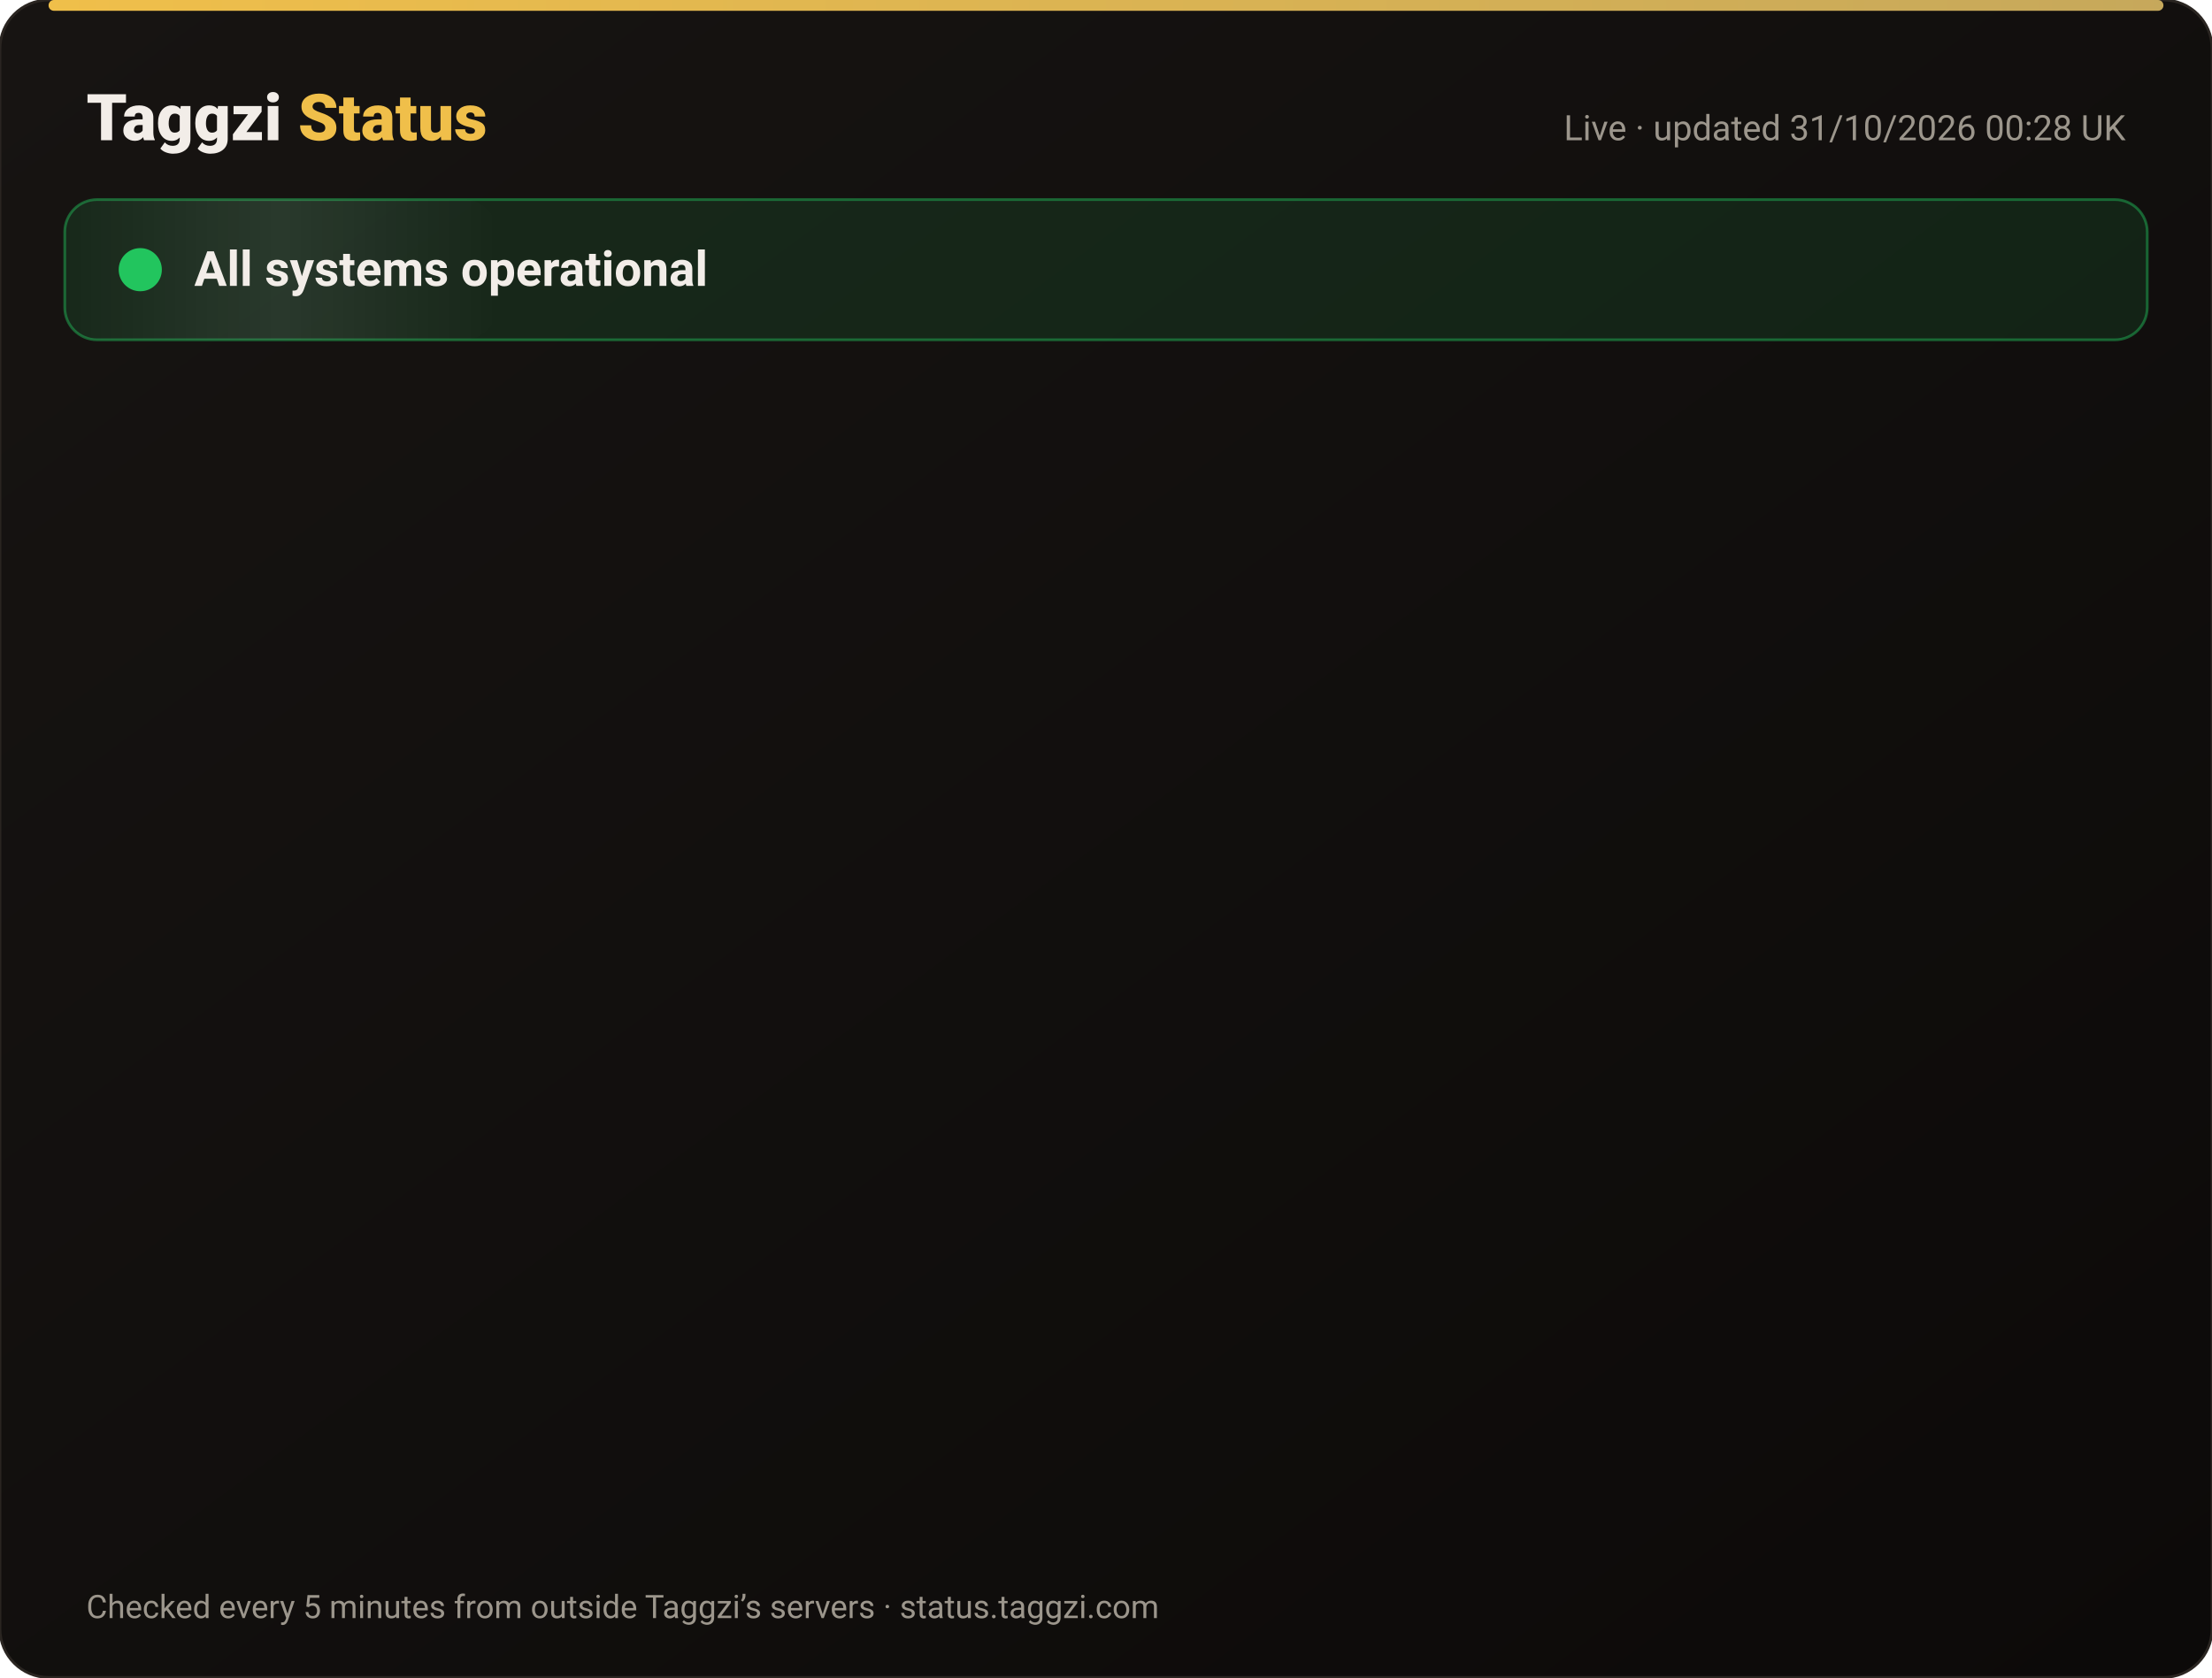
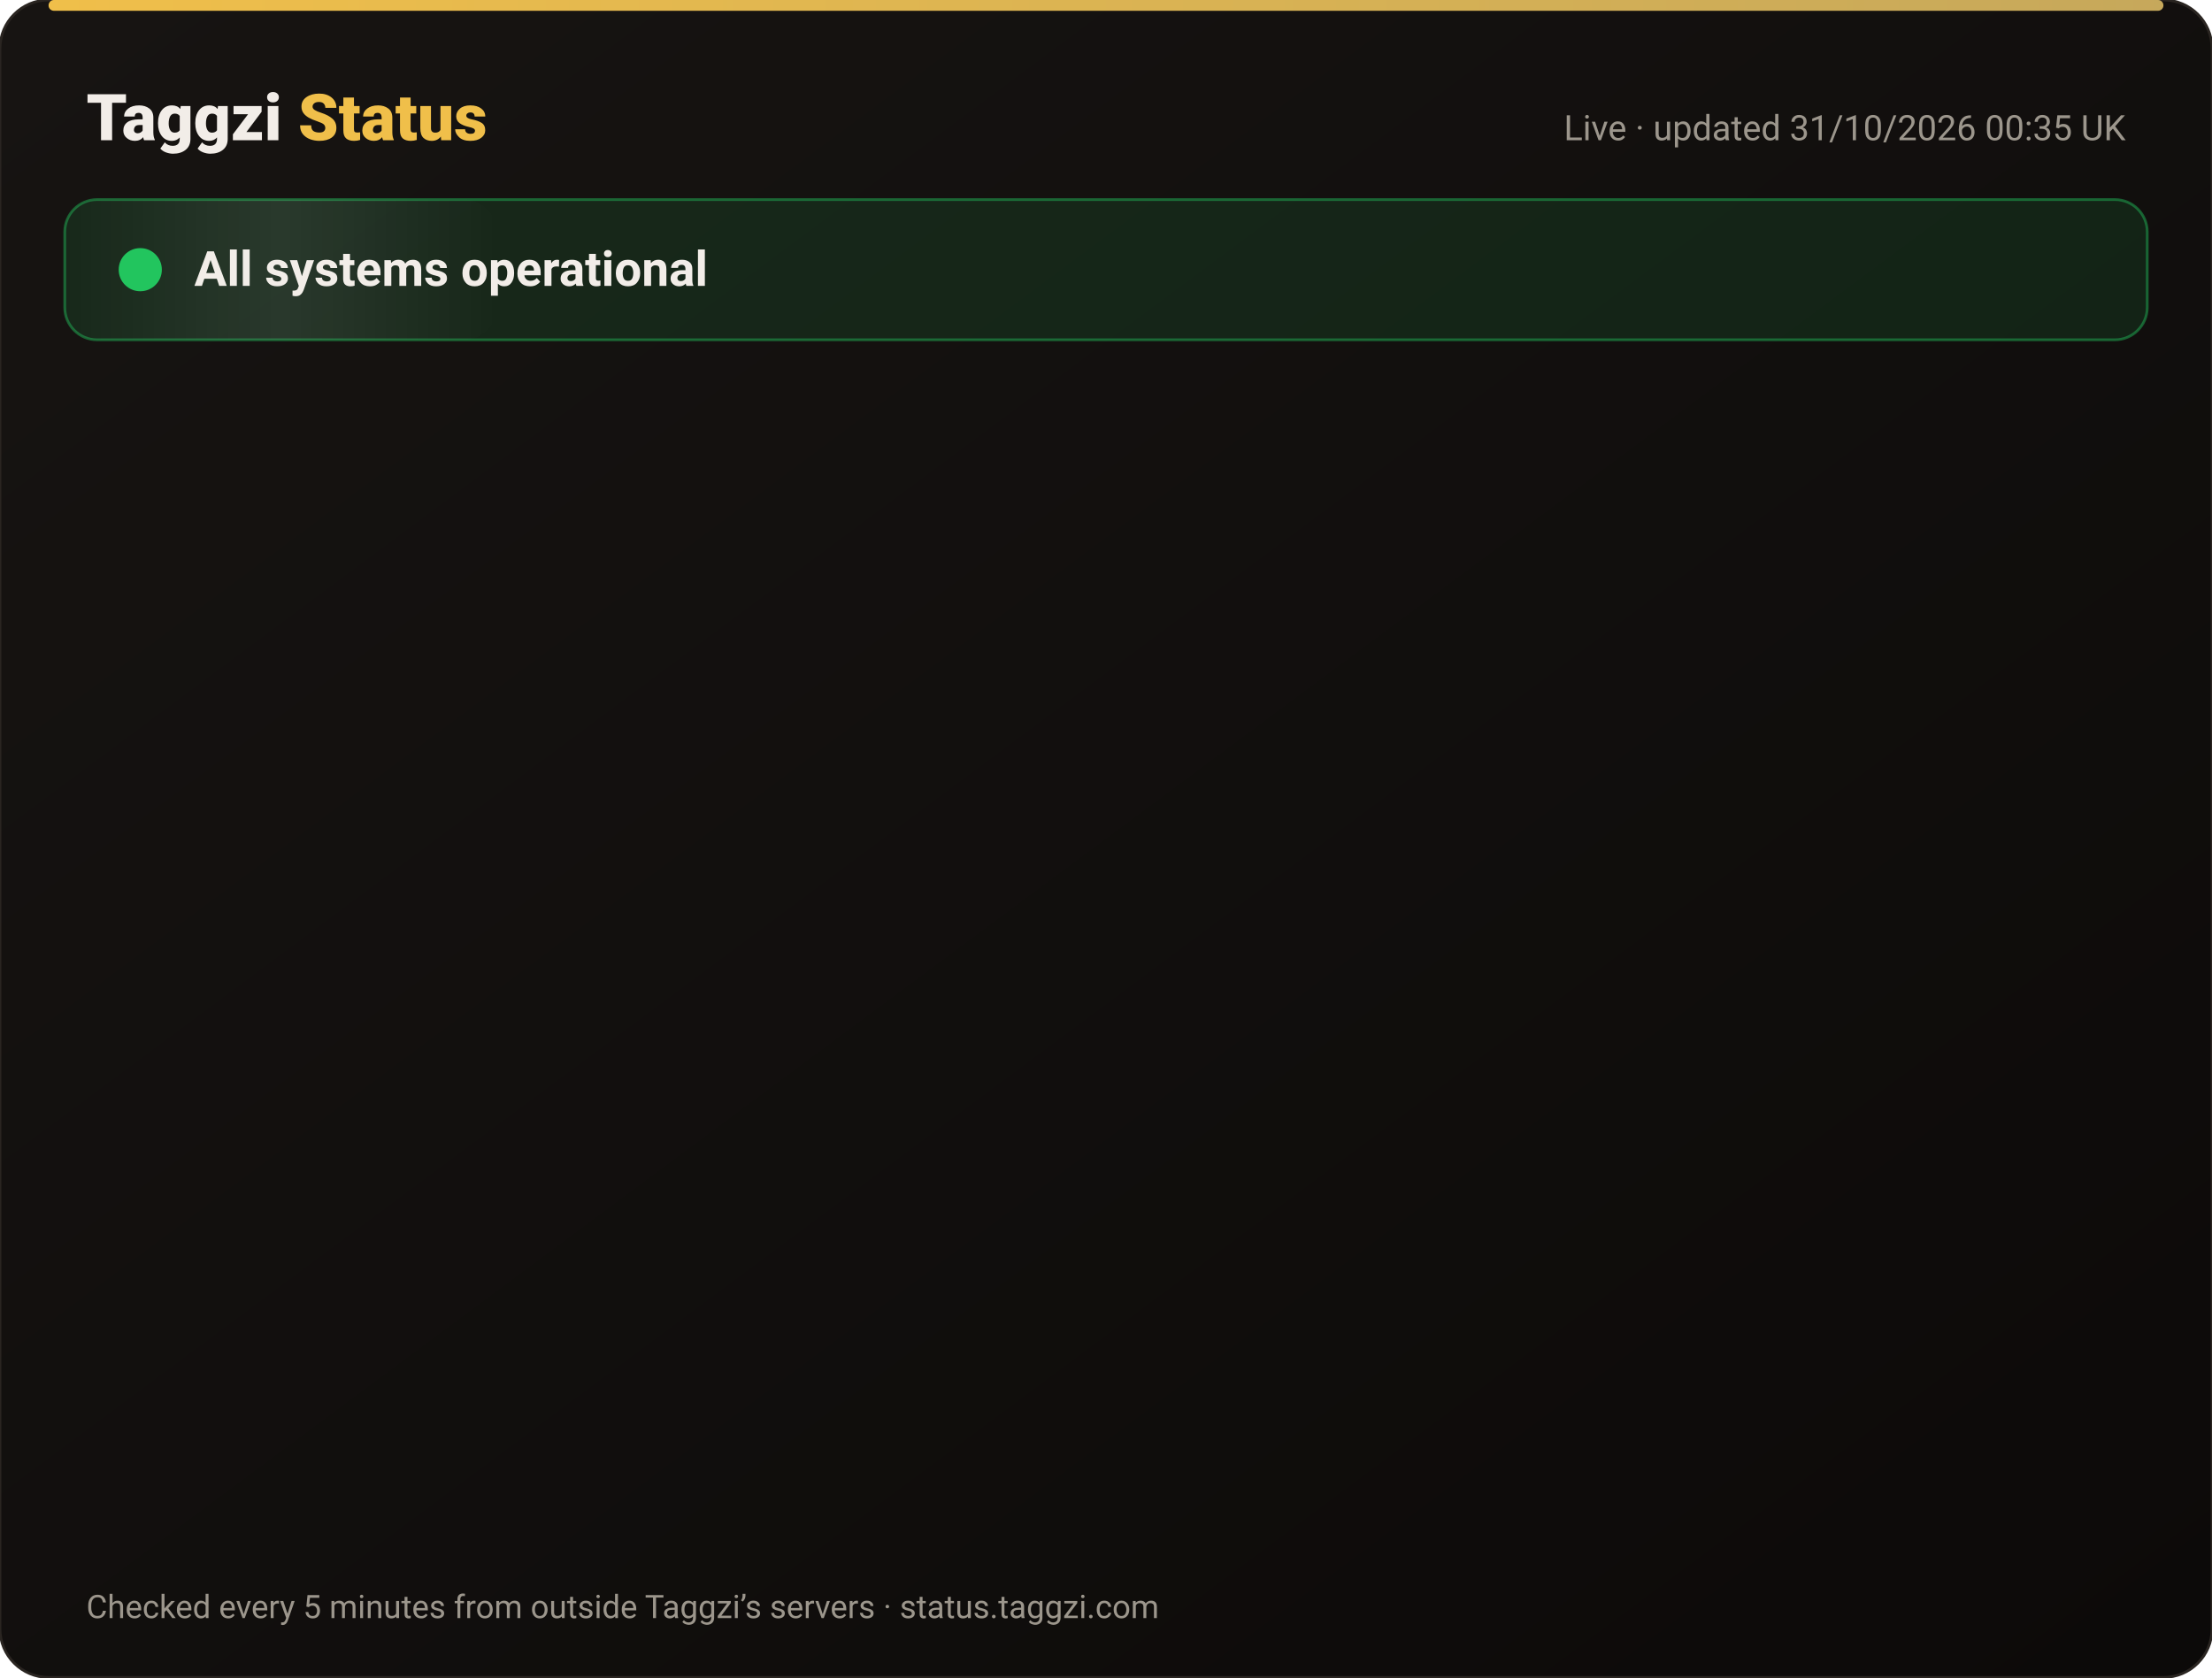
<svg xmlns="http://www.w3.org/2000/svg" width="820" height="622" viewBox="0 0 820 622" font-family="-apple-system,Segoe UI,Roboto,Helvetica,Arial,sans-serif">
  <defs>
    <linearGradient id="bg" x1="0" y1="0" x2="1" y2="1">
      <stop offset="0" stop-color="#171412" />
      <stop offset="1" stop-color="#0C0A09" />
    </linearGradient>
    <linearGradient id="gold" x1="0" x2="1">
      <stop offset="0" stop-color="#F0BF4A" />
      <stop offset="1" stop-color="#c6a85b" />
    </linearGradient>
    <linearGradient id="shine" x1="0" x2="1">
      <stop offset="0" stop-color="#fff" stop-opacity="0" />
      <stop offset=".5" stop-color="#fff" stop-opacity=".08" />
      <stop offset="1" stop-color="#fff" stop-opacity="0" />
    </linearGradient>
  </defs>
  <rect width="820" height="622" rx="18" fill="url(#bg)" stroke="#2a2521" />
  <rect x="18" y="0" width="784" height="4" rx="2" fill="url(#gold)" />
  <text x="32" y="52" font-size="24" font-weight="800" fill="#F2EDE8">Taggzi <tspan fill="#F0BF4A">Status</tspan>
  </text>
-   <text x="788" y="52" font-size="13" fill="#9C968C" text-anchor="end">Live · updated 31/10/2026 00:28 UK</text>
+   <text x="788" y="52" font-size="13" fill="#9C968C" text-anchor="end">Live · updated 31/10/2026 00:35 UK</text>
  <rect x="24" y="74" width="772" height="52" rx="12" fill="#22c55e" fill-opacity=".12" stroke="#22c55e" stroke-opacity=".45" />
  <rect x="24" y="74" width="160" height="52" rx="12" fill="url(#shine)">
    <animate attributeName="x" from="-160" to="820" dur="4s" repeatCount="indefinite" />
  </rect>
  <circle cx="52" cy="100" r="7" fill="#22c55e" />
  <circle cx="52" cy="100" r="7" fill="none" stroke="#22c55e" stroke-width="2">
    <animate attributeName="r" values="7;15;7" dur="2s" repeatCount="indefinite" />
    <animate attributeName="opacity" values=".9;0;.9" dur="2s" repeatCount="indefinite" />
  </circle>
  <text x="72" y="106" font-size="18" font-weight="700" fill="#F2EDE8">All systems operational</text>
  <g opacity="0">
    <animate attributeName="opacity" from="0" to="1" begin="0.00s" dur=".6s" fill="freeze" />
    <line x1="32" y1="188" x2="788" y2="188" stroke="#2a2521" />
    <circle cx="44" cy="166" r="6" fill="#22c55e">
      <animate attributeName="opacity" values="1;.45;1" dur="2.4s" begin="0.00s" repeatCount="indefinite" />
    </circle>
    <text x="62" y="171" font-size="15" font-weight="650" fill="#F2EDE8">Website</text>
    <text x="630" y="171" font-size="13" fill="#9C968C" text-anchor="end">99.96% uptime</text>
    <rect x="648" y="154" width="140" height="24" rx="12" fill="#22c55e" fill-opacity=".14" stroke="#22c55e" stroke-opacity=".5" />
    <text x="718" y="171" font-size="12" font-weight="700" fill="#22c55e" text-anchor="middle">Operational</text>
  </g>
  <g opacity="0">
    <animate attributeName="opacity" from="0" to="1" begin="0.15s" dur=".6s" fill="freeze" />
    <line x1="32" y1="234" x2="788" y2="234" stroke="#2a2521" />
    <circle cx="44" cy="212" r="6" fill="#22c55e">
      <animate attributeName="opacity" values="1;.45;1" dur="2.4s" begin="0.15s" repeatCount="indefinite" />
    </circle>
    <text x="62" y="217" font-size="15" font-weight="650" fill="#F2EDE8">Tag scans</text>
    <text x="630" y="217" font-size="13" fill="#9C968C" text-anchor="end">99.96% uptime</text>
    <rect x="648" y="200" width="140" height="24" rx="12" fill="#22c55e" fill-opacity=".14" stroke="#22c55e" stroke-opacity=".5" />
    <text x="718" y="217" font-size="12" font-weight="700" fill="#22c55e" text-anchor="middle">Operational</text>
  </g>
  <g opacity="0">
    <animate attributeName="opacity" from="0" to="1" begin="0.30s" dur=".6s" fill="freeze" />
    <line x1="32" y1="280" x2="788" y2="280" stroke="#2a2521" />
    <circle cx="44" cy="258" r="6" fill="#22c55e">
      <animate attributeName="opacity" values="1;.45;1" dur="2.4s" begin="0.30s" repeatCount="indefinite" />
    </circle>
    <text x="62" y="263" font-size="15" font-weight="650" fill="#F2EDE8">Manual tag lookup</text>
    <text x="630" y="263" font-size="13" fill="#9C968C" text-anchor="end">99.96% uptime</text>
    <rect x="648" y="246" width="140" height="24" rx="12" fill="#22c55e" fill-opacity=".14" stroke="#22c55e" stroke-opacity=".5" />
    <text x="718" y="263" font-size="12" font-weight="700" fill="#22c55e" text-anchor="middle">Operational</text>
  </g>
  <g opacity="0">
    <animate attributeName="opacity" from="0" to="1" begin="0.45s" dur=".6s" fill="freeze" />
    <line x1="32" y1="326" x2="788" y2="326" stroke="#2a2521" />
    <circle cx="44" cy="304" r="6" fill="#22c55e">
      <animate attributeName="opacity" values="1;.45;1" dur="2.4s" begin="0.45s" repeatCount="indefinite" />
    </circle>
    <text x="62" y="309" font-size="15" font-weight="650" fill="#F2EDE8">App &amp; login</text>
    <text x="630" y="309" font-size="13" fill="#9C968C" text-anchor="end">99.96% uptime</text>
    <rect x="648" y="292" width="140" height="24" rx="12" fill="#22c55e" fill-opacity=".14" stroke="#22c55e" stroke-opacity=".5" />
    <text x="718" y="309" font-size="12" font-weight="700" fill="#22c55e" text-anchor="middle">Operational</text>
  </g>
  <g opacity="0">
    <animate attributeName="opacity" from="0" to="1" begin="0.60s" dur=".6s" fill="freeze" />
    <line x1="32" y1="372" x2="788" y2="372" stroke="#2a2521" />
    <circle cx="44" cy="350" r="6" fill="#22c55e">
      <animate attributeName="opacity" values="1;.45;1" dur="2.4s" begin="0.60s" repeatCount="indefinite" />
    </circle>
    <text x="62" y="355" font-size="15" font-weight="650" fill="#F2EDE8">Community alerts</text>
    <text x="630" y="355" font-size="13" fill="#9C968C" text-anchor="end">99.96% uptime</text>
    <rect x="648" y="338" width="140" height="24" rx="12" fill="#22c55e" fill-opacity=".14" stroke="#22c55e" stroke-opacity=".5" />
    <text x="718" y="355" font-size="12" font-weight="700" fill="#22c55e" text-anchor="middle">Operational</text>
  </g>
  <g opacity="0">
    <animate attributeName="opacity" from="0" to="1" begin="0.75s" dur=".6s" fill="freeze" />
    <line x1="32" y1="418" x2="788" y2="418" stroke="#2a2521" />
    <circle cx="44" cy="396" r="6" fill="#22c55e">
      <animate attributeName="opacity" values="1;.45;1" dur="2.4s" begin="0.75s" repeatCount="indefinite" />
    </circle>
    <text x="62" y="401" font-size="15" font-weight="650" fill="#F2EDE8">Private calling</text>
    <text x="630" y="401" font-size="13" fill="#9C968C" text-anchor="end">99.96% uptime</text>
    <rect x="648" y="384" width="140" height="24" rx="12" fill="#22c55e" fill-opacity=".14" stroke="#22c55e" stroke-opacity=".5" />
    <text x="718" y="401" font-size="12" font-weight="700" fill="#22c55e" text-anchor="middle">Operational</text>
  </g>
  <g opacity="0">
    <animate attributeName="opacity" from="0" to="1" begin="0.90s" dur=".6s" fill="freeze" />
    <line x1="32" y1="464" x2="788" y2="464" stroke="#2a2521" />
    <circle cx="44" cy="442" r="6" fill="#22c55e">
      <animate attributeName="opacity" values="1;.45;1" dur="2.4s" begin="0.90s" repeatCount="indefinite" />
    </circle>
    <text x="62" y="447" font-size="15" font-weight="650" fill="#F2EDE8">Payments</text>
    <text x="630" y="447" font-size="13" fill="#9C968C" text-anchor="end">99.95% uptime</text>
    <rect x="648" y="430" width="140" height="24" rx="12" fill="#22c55e" fill-opacity=".14" stroke="#22c55e" stroke-opacity=".5" />
    <text x="718" y="447" font-size="12" font-weight="700" fill="#22c55e" text-anchor="middle">Operational</text>
  </g>
  <g opacity="0">
    <animate attributeName="opacity" from="0" to="1" begin="1.05s" dur=".6s" fill="freeze" />
    <line x1="32" y1="510" x2="788" y2="510" stroke="#2a2521" />
    <circle cx="44" cy="488" r="6" fill="#22c55e">
      <animate attributeName="opacity" values="1;.45;1" dur="2.4s" begin="1.05s" repeatCount="indefinite" />
    </circle>
    <text x="62" y="493" font-size="15" font-weight="650" fill="#F2EDE8">Email &amp; support</text>
    <text x="630" y="493" font-size="13" fill="#9C968C" text-anchor="end">99.96% uptime</text>
    <rect x="648" y="476" width="140" height="24" rx="12" fill="#22c55e" fill-opacity=".14" stroke="#22c55e" stroke-opacity=".5" />
    <text x="718" y="493" font-size="12" font-weight="700" fill="#22c55e" text-anchor="middle">Operational</text>
  </g>
  <g opacity="0">
    <animate attributeName="opacity" from="0" to="1" begin="1.20s" dur=".6s" fill="freeze" />
    <line x1="32" y1="556" x2="788" y2="556" stroke="#2a2521" />
    <circle cx="44" cy="534" r="6" fill="#22c55e">
      <animate attributeName="opacity" values="1;.45;1" dur="2.4s" begin="1.20s" repeatCount="indefinite" />
    </circle>
    <text x="62" y="539" font-size="15" font-weight="650" fill="#F2EDE8">Secure connection (SSL)</text>
    <text x="630" y="539" font-size="13" fill="#9C968C" text-anchor="end">100.00% uptime</text>
    <rect x="648" y="522" width="140" height="24" rx="12" fill="#22c55e" fill-opacity=".14" stroke="#22c55e" stroke-opacity=".5" />
    <text x="718" y="539" font-size="12" font-weight="700" fill="#22c55e" text-anchor="middle">Operational</text>
  </g>
  <text x="32" y="600" font-size="12" fill="#9C968C">Checked every 5 minutes from outside Taggzi’s servers · status.taggzi.com</text>
</svg>
